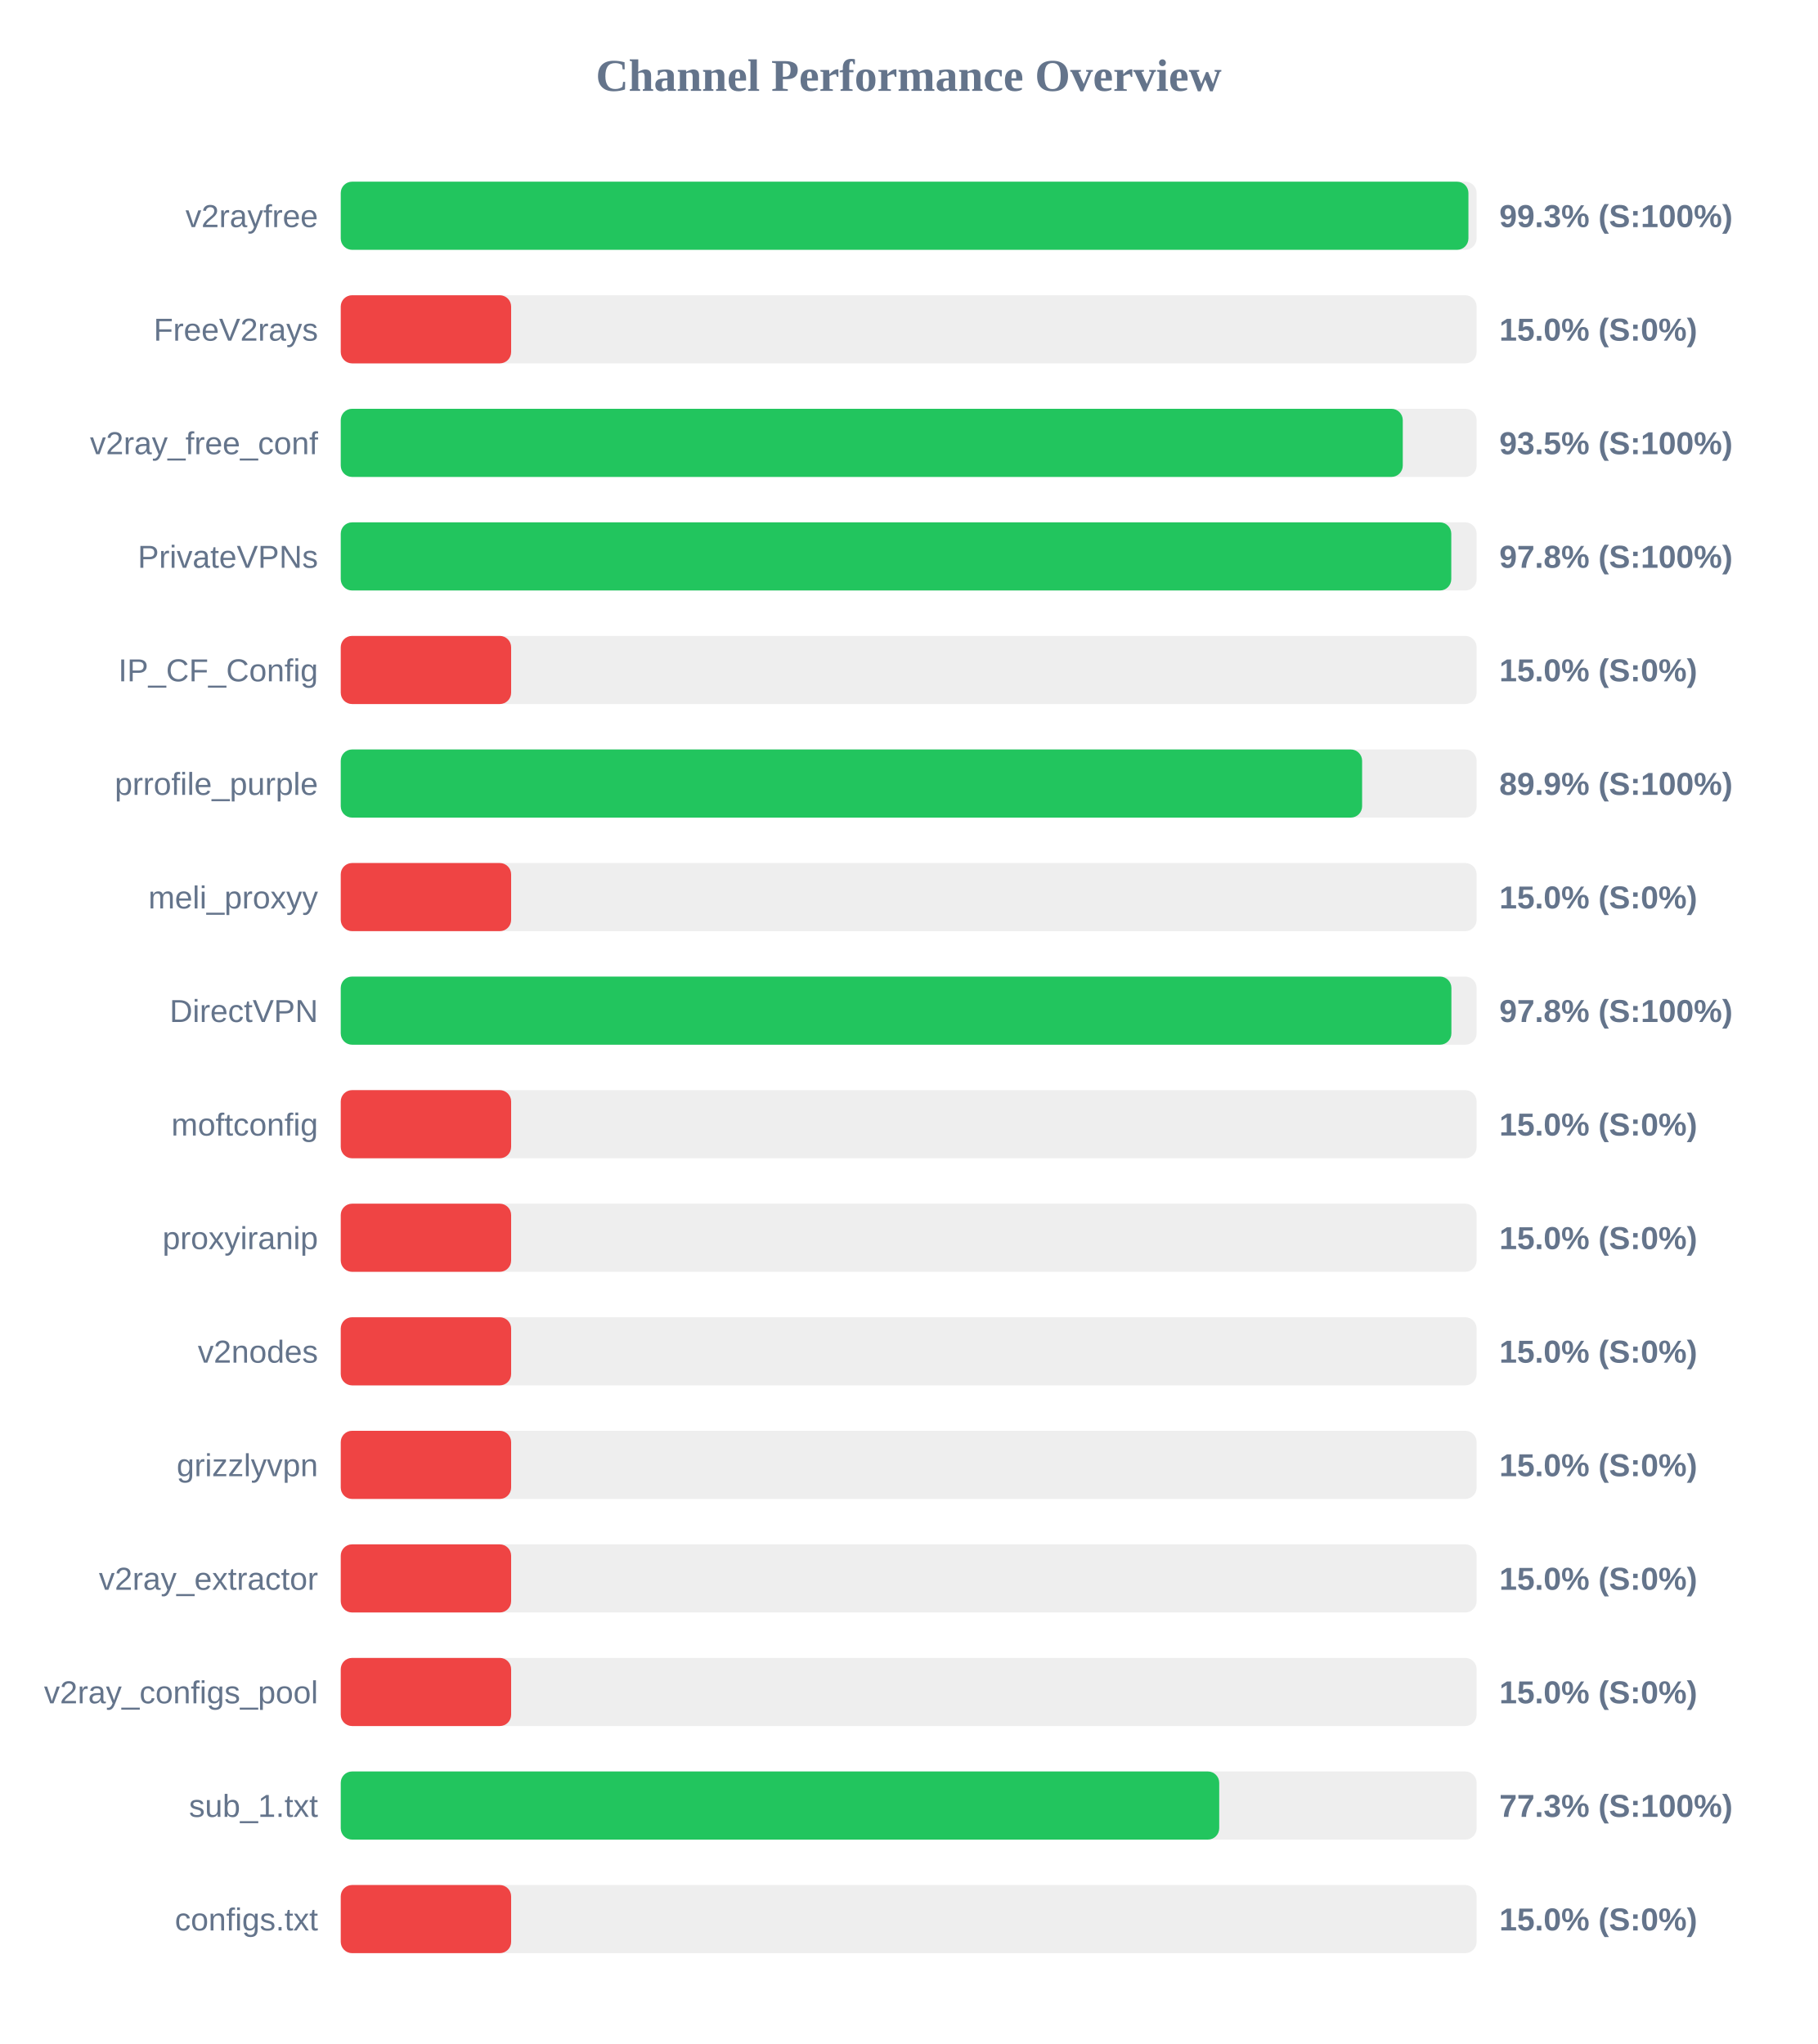
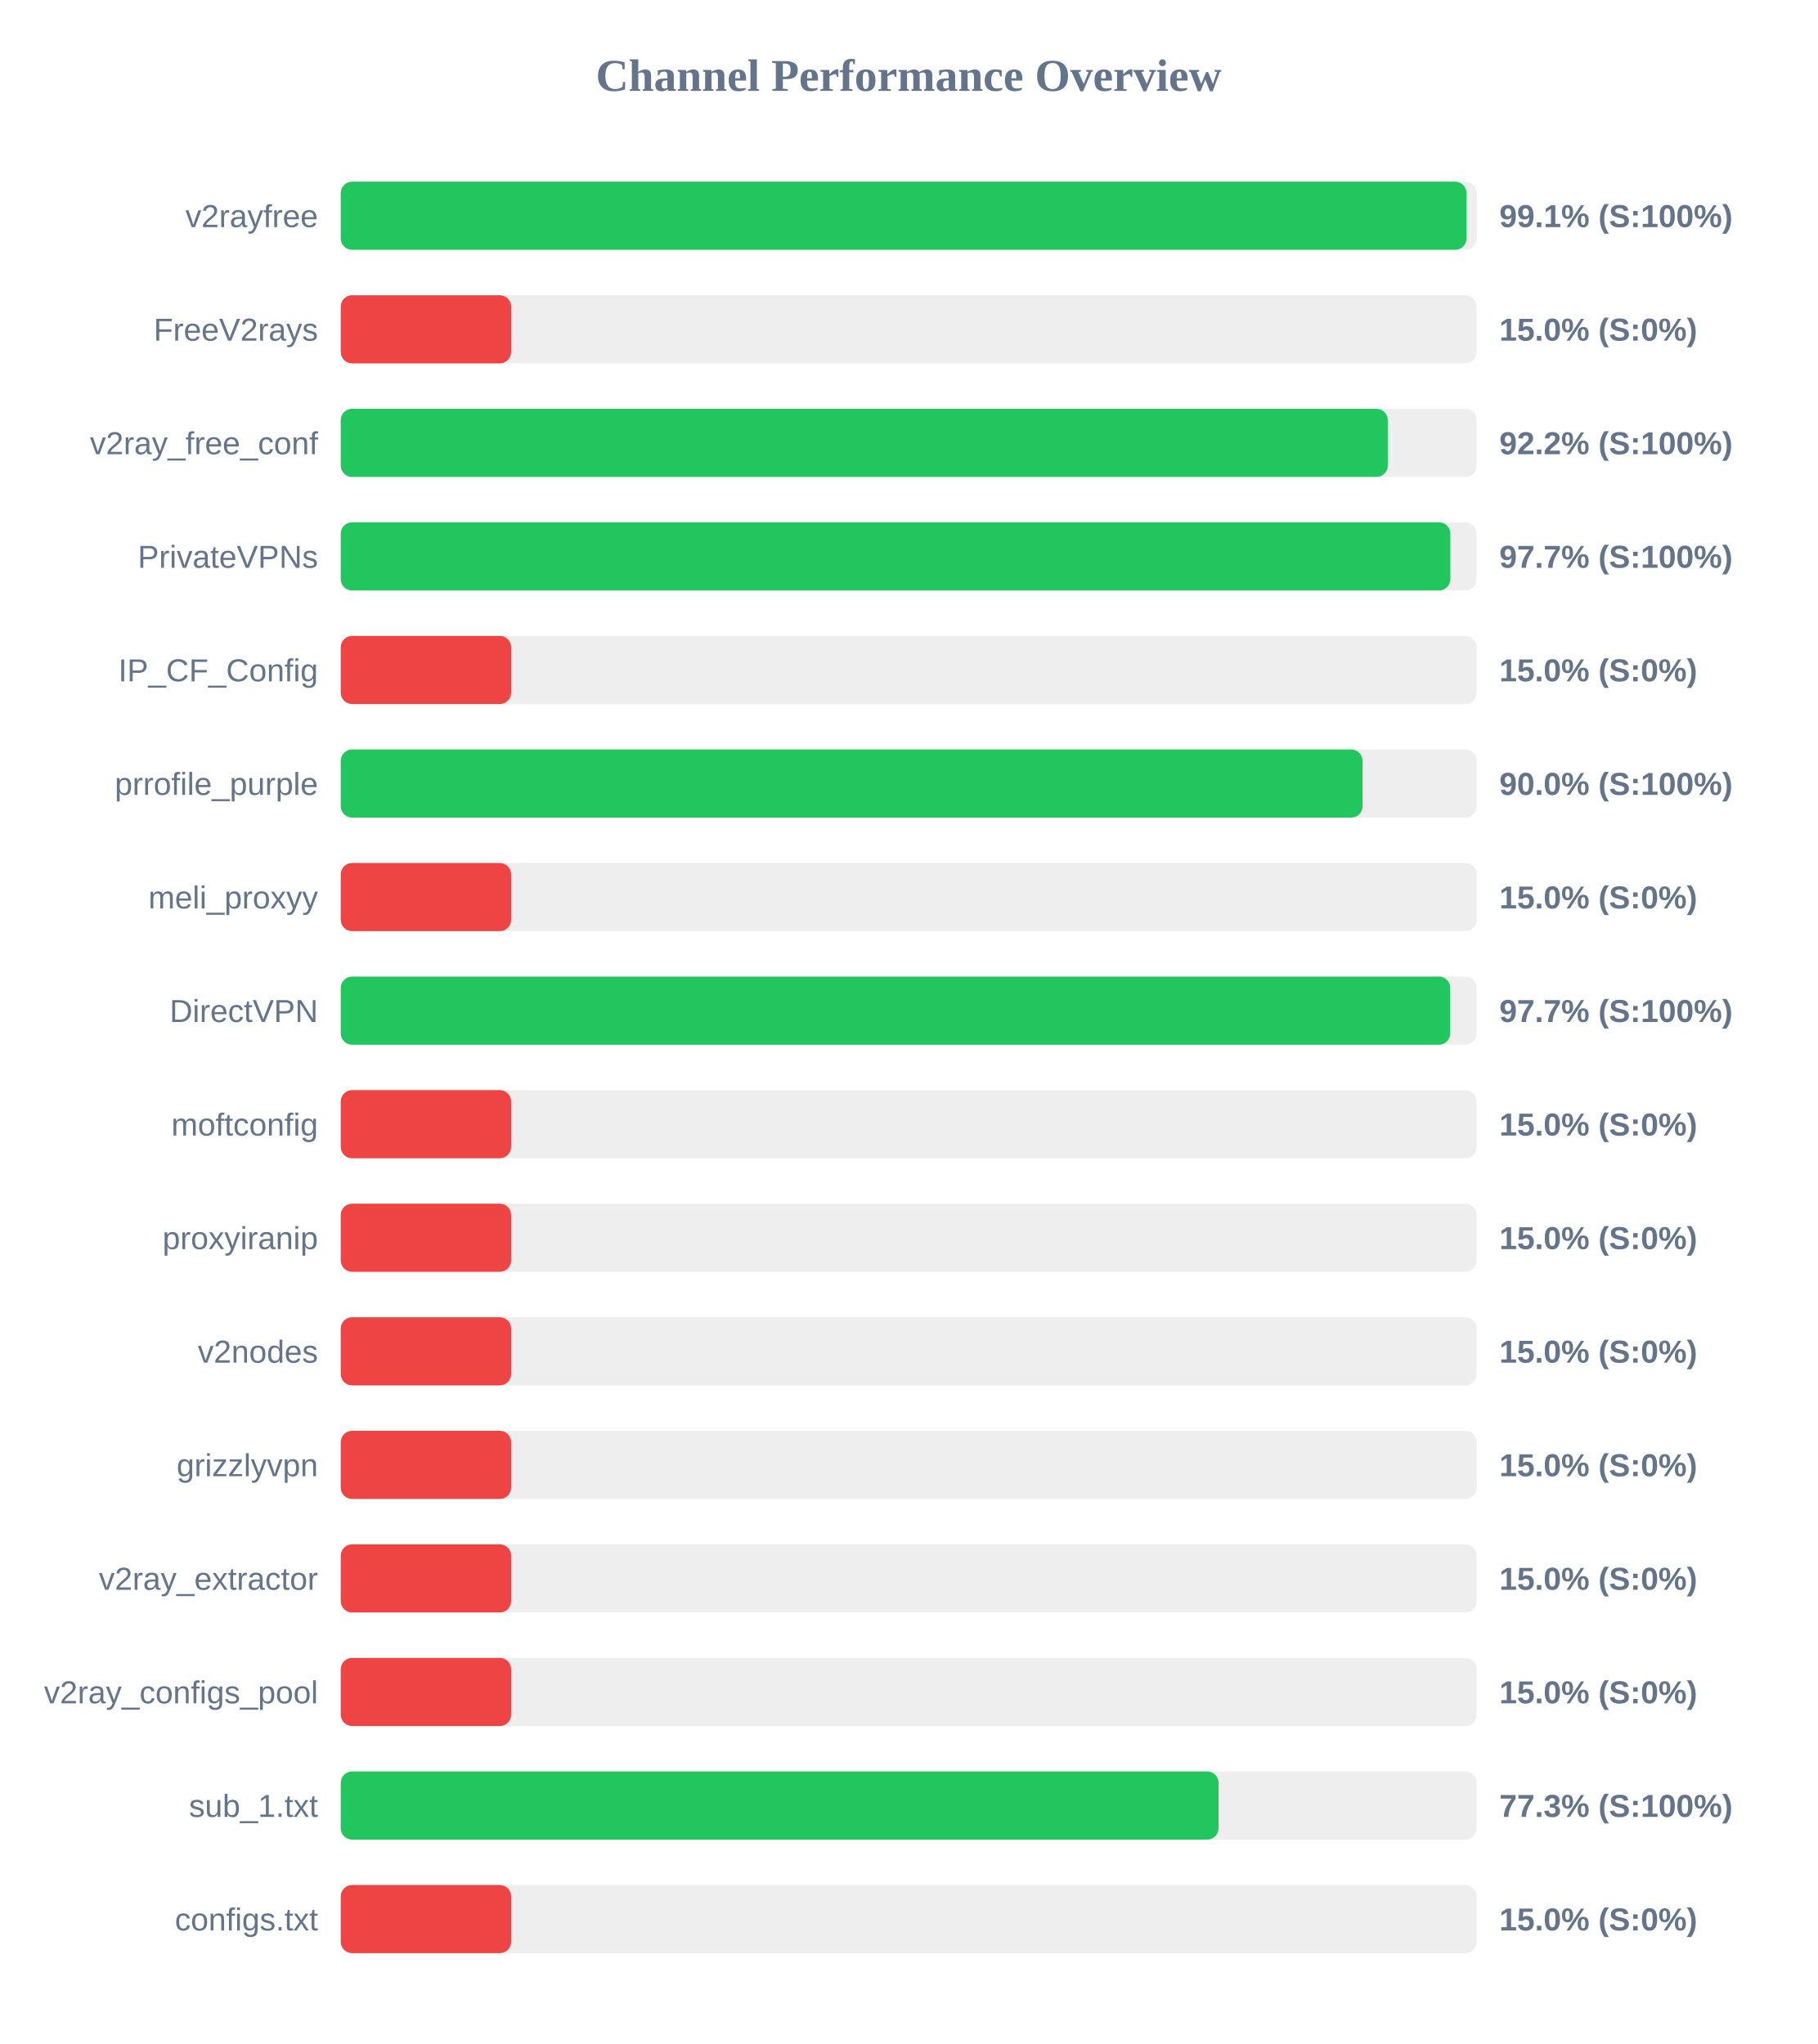
<svg xmlns="http://www.w3.org/2000/svg" width="800" height="900" version="1.1">
  <style>
        .row { font: 14px Arial; fill: #64748b; }
        .score { font: bold 14px Arial; fill: #64748b; }
    </style>
  <text x="400" y="40" text-anchor="middle" font-size="20px" font-weight="bold" fill="#64748b">Channel Performance Overview</text>
  <rect x="150" y="80" width="500" height="30" fill="#eee" rx="5" />
-   <rect x="150" y="80" width="496.4" height="30" fill="#22c55e" rx="5" />
+   <rect x="150" y="80" width="495.55" height="30" fill="#22c55e" rx="5" />
  <text x="140" y="100" text-anchor="end" class="row">v2rayfree</text>
-   <text x="660" y="100" text-anchor="start" class="score">99.3% (S:100%)</text>
+   <text x="660" y="100" text-anchor="start" class="score">99.1% (S:100%)</text>
  <rect x="150" y="130" width="500" height="30" fill="#eee" rx="5" />
  <rect x="150" y="130" width="75.0" height="30" fill="#ef4444" rx="5" />
  <text x="140" y="150" text-anchor="end" class="row">FreeV2rays</text>
  <text x="660" y="150" text-anchor="start" class="score">15.0% (S:0%)</text>
  <rect x="150" y="180" width="500" height="30" fill="#eee" rx="5" />
-   <rect x="150" y="180" width="467.5" height="30" fill="#22c55e" rx="5" />
+   <rect x="150" y="180" width="460.9" height="30" fill="#22c55e" rx="5" />
  <text x="140" y="200" text-anchor="end" class="row">v2ray_free_conf</text>
-   <text x="660" y="200" text-anchor="start" class="score">93.5% (S:100%)</text>
+   <text x="660" y="200" text-anchor="start" class="score">92.2% (S:100%)</text>
  <rect x="150" y="230" width="500" height="30" fill="#eee" rx="5" />
-   <rect x="150" y="230" width="488.85" height="30" fill="#22c55e" rx="5" />
+   <rect x="150" y="230" width="488.45" height="30" fill="#22c55e" rx="5" />
  <text x="140" y="250" text-anchor="end" class="row">PrivateVPNs</text>
-   <text x="660" y="250" text-anchor="start" class="score">97.8% (S:100%)</text>
+   <text x="660" y="250" text-anchor="start" class="score">97.7% (S:100%)</text>
  <rect x="150" y="280" width="500" height="30" fill="#eee" rx="5" />
  <rect x="150" y="280" width="75.0" height="30" fill="#ef4444" rx="5" />
  <text x="140" y="300" text-anchor="end" class="row">IP_CF_Config</text>
  <text x="660" y="300" text-anchor="start" class="score">15.0% (S:0%)</text>
  <rect x="150" y="330" width="500" height="30" fill="#eee" rx="5" />
-   <rect x="150" y="330" width="449.6" height="30" fill="#22c55e" rx="5" />
+   <rect x="150" y="330" width="449.8" height="30" fill="#22c55e" rx="5" />
  <text x="140" y="350" text-anchor="end" class="row">prrofile_purple</text>
-   <text x="660" y="350" text-anchor="start" class="score">89.9% (S:100%)</text>
+   <text x="660" y="350" text-anchor="start" class="score">90.0% (S:100%)</text>
  <rect x="150" y="380" width="500" height="30" fill="#eee" rx="5" />
  <rect x="150" y="380" width="75.0" height="30" fill="#ef4444" rx="5" />
  <text x="140" y="400" text-anchor="end" class="row">meli_proxyy</text>
  <text x="660" y="400" text-anchor="start" class="score">15.0% (S:0%)</text>
  <rect x="150" y="430" width="500" height="30" fill="#eee" rx="5" />
-   <rect x="150" y="430" width="488.9" height="30" fill="#22c55e" rx="5" />
+   <rect x="150" y="430" width="488.4" height="30" fill="#22c55e" rx="5" />
  <text x="140" y="450" text-anchor="end" class="row">DirectVPN</text>
-   <text x="660" y="450" text-anchor="start" class="score">97.8% (S:100%)</text>
+   <text x="660" y="450" text-anchor="start" class="score">97.7% (S:100%)</text>
  <rect x="150" y="480" width="500" height="30" fill="#eee" rx="5" />
  <rect x="150" y="480" width="75.0" height="30" fill="#ef4444" rx="5" />
  <text x="140" y="500" text-anchor="end" class="row">moftconfig</text>
  <text x="660" y="500" text-anchor="start" class="score">15.0% (S:0%)</text>
  <rect x="150" y="530" width="500" height="30" fill="#eee" rx="5" />
  <rect x="150" y="530" width="75.0" height="30" fill="#ef4444" rx="5" />
  <text x="140" y="550" text-anchor="end" class="row">proxyiranip</text>
  <text x="660" y="550" text-anchor="start" class="score">15.0% (S:0%)</text>
  <rect x="150" y="580" width="500" height="30" fill="#eee" rx="5" />
  <rect x="150" y="580" width="75.0" height="30" fill="#ef4444" rx="5" />
  <text x="140" y="600" text-anchor="end" class="row">v2nodes</text>
  <text x="660" y="600" text-anchor="start" class="score">15.0% (S:0%)</text>
  <rect x="150" y="630" width="500" height="30" fill="#eee" rx="5" />
  <rect x="150" y="630" width="75.0" height="30" fill="#ef4444" rx="5" />
  <text x="140" y="650" text-anchor="end" class="row">grizzlyvpn</text>
  <text x="660" y="650" text-anchor="start" class="score">15.0% (S:0%)</text>
  <rect x="150" y="680" width="500" height="30" fill="#eee" rx="5" />
  <rect x="150" y="680" width="75.0" height="30" fill="#ef4444" rx="5" />
  <text x="140" y="700" text-anchor="end" class="row">v2ray_extractor</text>
  <text x="660" y="700" text-anchor="start" class="score">15.0% (S:0%)</text>
  <rect x="150" y="730" width="500" height="30" fill="#eee" rx="5" />
  <rect x="150" y="730" width="75.0" height="30" fill="#ef4444" rx="5" />
  <text x="140" y="750" text-anchor="end" class="row">v2ray_configs_pool</text>
  <text x="660" y="750" text-anchor="start" class="score">15.0% (S:0%)</text>
  <rect x="150" y="780" width="500" height="30" fill="#eee" rx="5" />
-   <rect x="150" y="780" width="386.7" height="30" fill="#22c55e" rx="5" />
+   <rect x="150" y="780" width="386.4" height="30" fill="#22c55e" rx="5" />
  <text x="140" y="800" text-anchor="end" class="row">sub_1.txt</text>
  <text x="660" y="800" text-anchor="start" class="score">77.3% (S:100%)</text>
  <rect x="150" y="830" width="500" height="30" fill="#eee" rx="5" />
  <rect x="150" y="830" width="75.0" height="30" fill="#ef4444" rx="5" />
  <text x="140" y="850" text-anchor="end" class="row">configs.txt</text>
  <text x="660" y="850" text-anchor="start" class="score">15.0% (S:0%)</text>
</svg>
